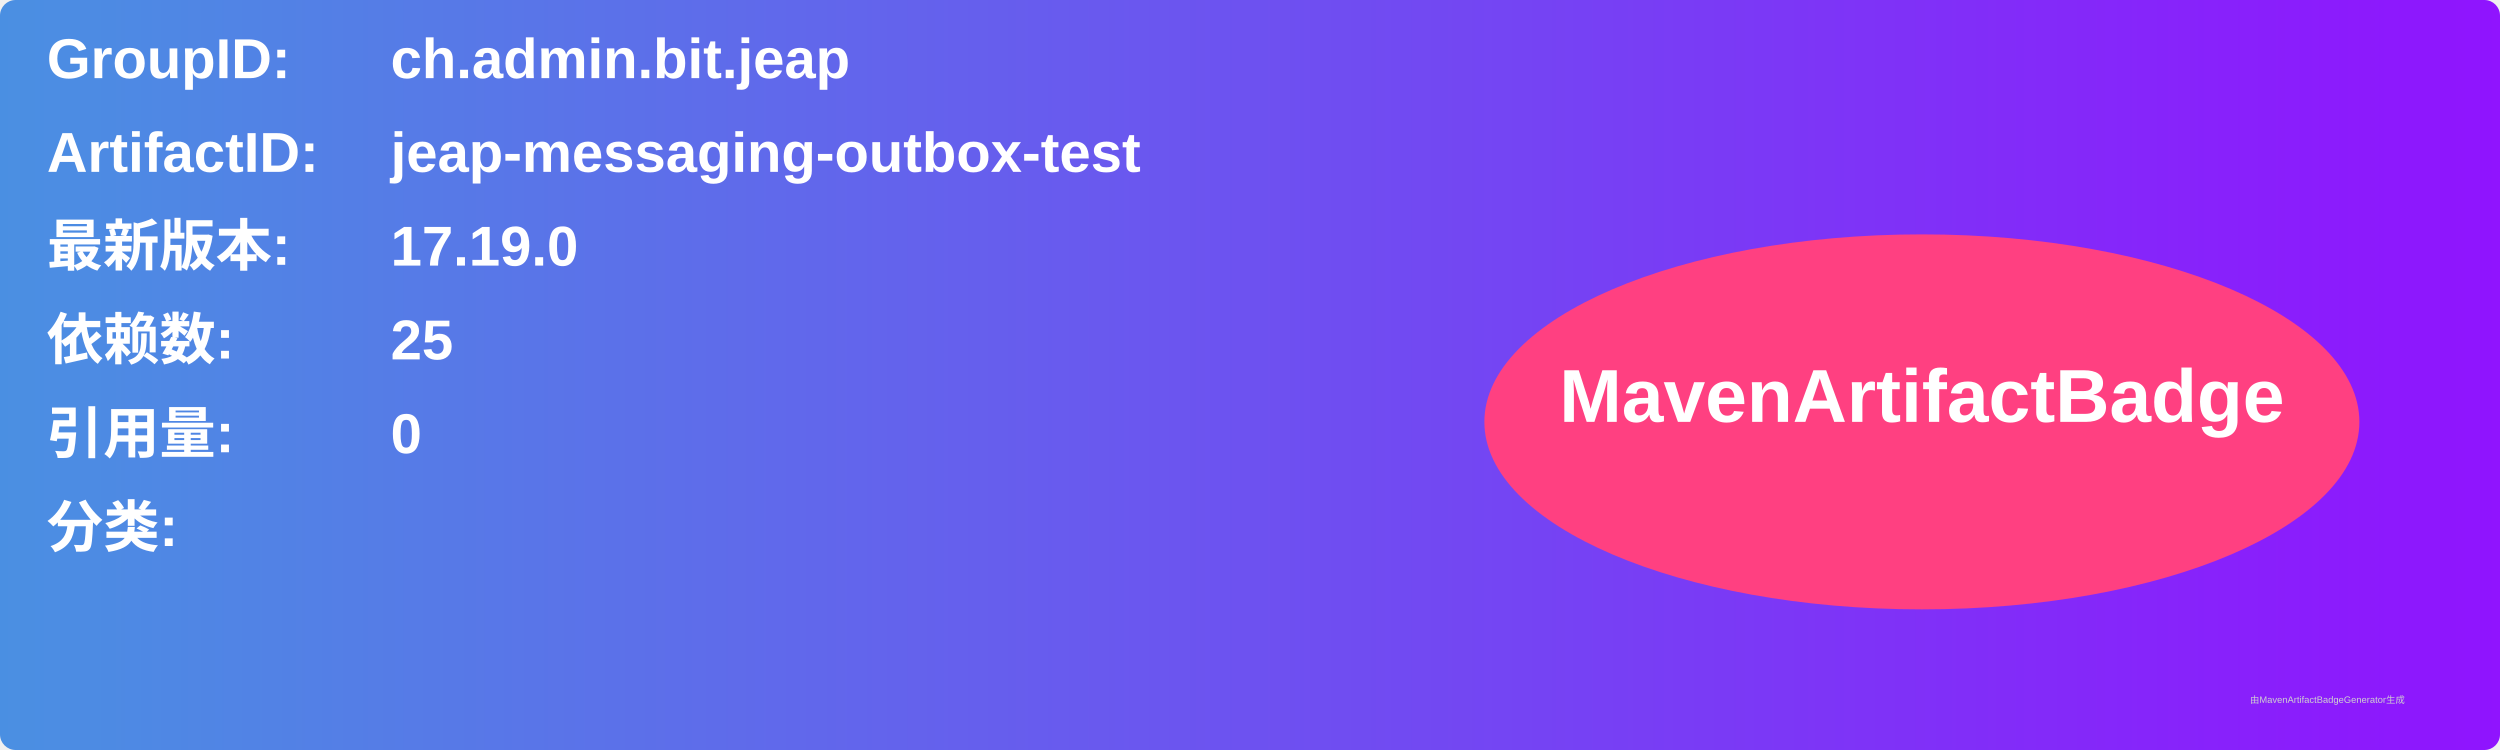
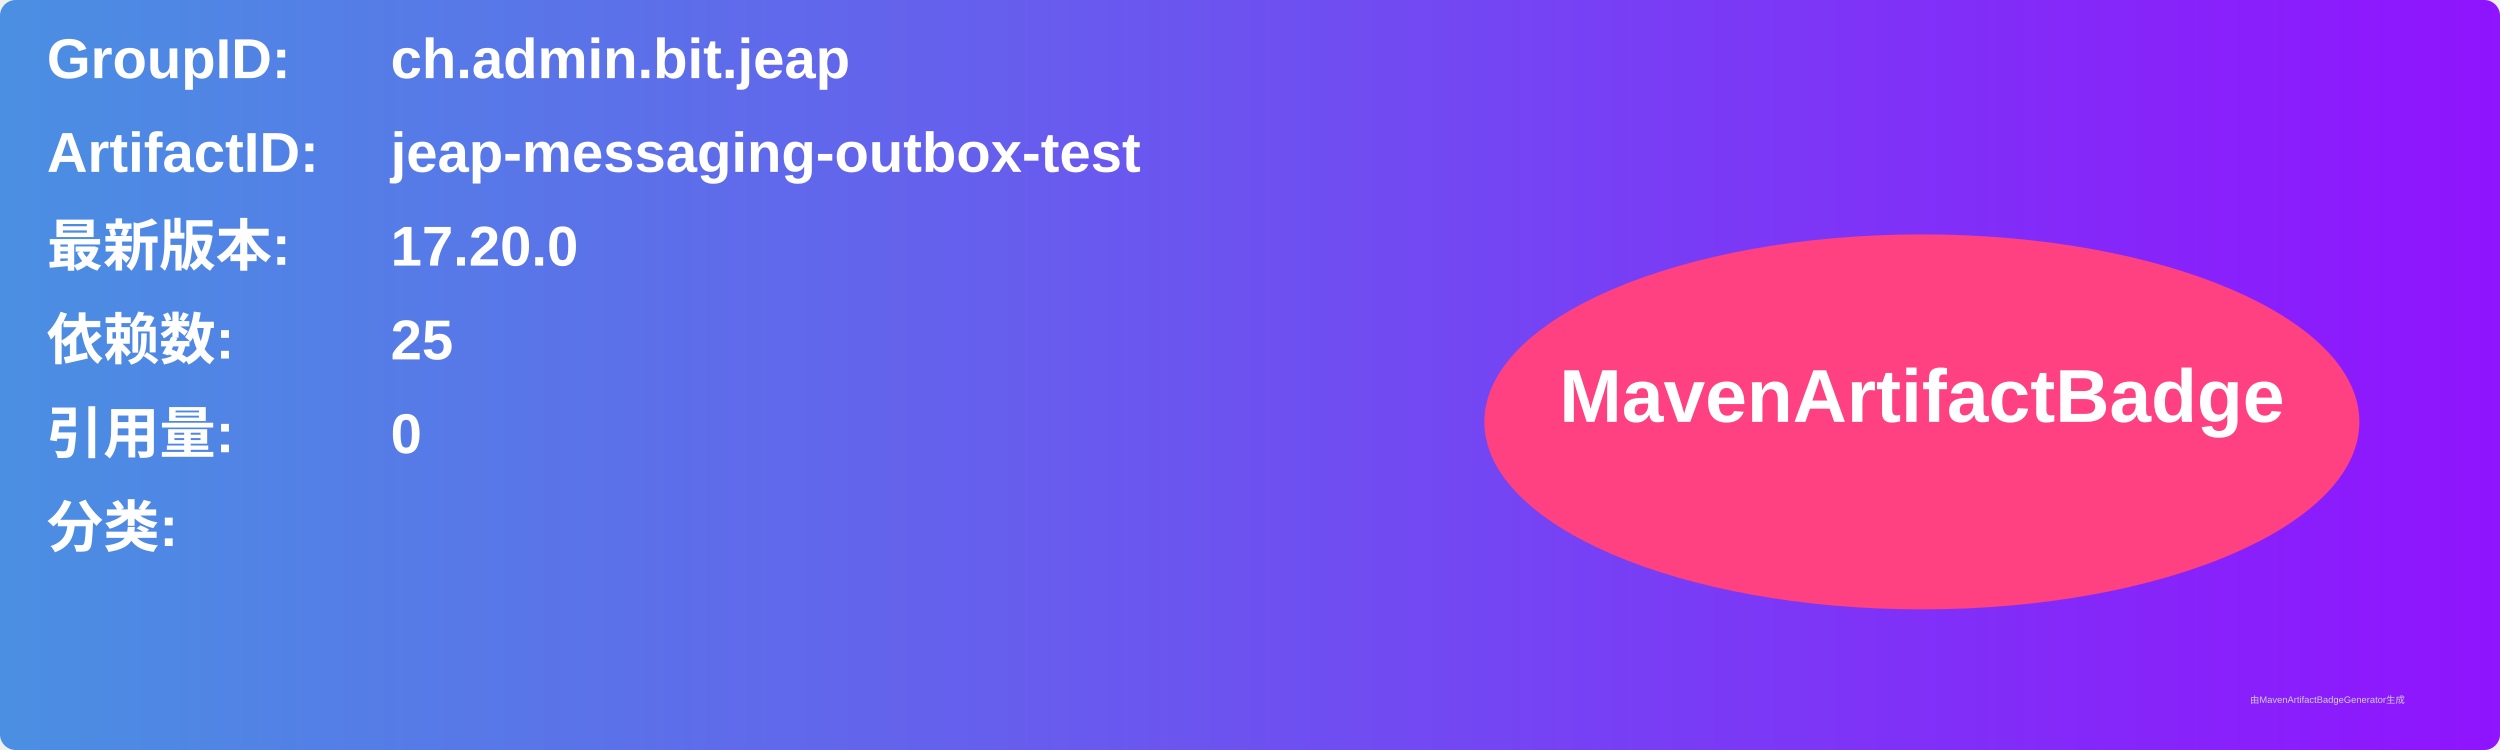
<svg xmlns="http://www.w3.org/2000/svg" width="800" height="240" viewBox="0 0 800 240">
  <linearGradient id="grad" x1="0%" y1="0%" x2="100%" y2="0%">
    <stop offset="0%" stop-color="#4a90e2" />
    <stop offset="100%" stop-color="#9013fe" />
  </linearGradient>
  <rect width="100%" height="100%" rx="5" ry="5" fill="url(#grad)" />
  <g transform="translate(15, 15)">
    <text x="0" y="10" font-family="Arial" font-size="18" fill="white" font-weight="bold" width="260">GroupID:</text>
    <text x="110" y="10" font-family="Arial" font-size="18" fill="white" font-weight="bold" width="460">ch.admin.bit.jeap</text>
    <text x="0" y="40" font-family="Arial" font-size="18" fill="white" font-weight="bold" width="260">ArtifactID:</text>
    <text x="110" y="40" font-family="Arial" font-size="18" fill="white" font-weight="bold" width="460">jeap-messaging-outbox-test</text>
    <text x="0" y="70" font-family="Arial" font-size="18" fill="white" font-weight="bold">最新版本:</text>
    <text x="110" y="70" font-family="Arial" font-size="18" fill="white" font-weight="bold">
-       <tspan font-weight="bold">17.19.0</tspan>
+       <tspan font-weight="bold">17.20.0</tspan>
    </text>
    <text x="0" y="100" font-family="Arial" font-size="18" fill="white" font-weight="bold">依赖数: </text>
    <text x="110" y="100" font-family="Arial" font-size="18" fill="white">
      <tspan font-weight="bold">25</tspan>
    </text>
    <text x="0" y="130" font-family="Arial" font-size="18" fill="white" font-weight="bold">引用量: </text>
    <text x="110" y="130" font-family="Arial" font-size="18" fill="white">
      <tspan font-weight="bold">0</tspan>
    </text>
    <text x="0" y="160" font-family="Arial" font-size="18" fill="white" font-weight="bold">分类:</text>
    <text x="10" y="190" font-family="Arial" font-size="10" fill="white">
      <tspan font-weight="bold" />
    </text>
    <ellipse cx="600" cy="120" rx="140" ry="60" fill="#ff4081" />
    <text x="600" y="120" text-anchor="middle" font-family="Arial" font-size="24" fill="white" font-weight="bold">MavenArtifactBadge</text>
  </g>
  <text x="720" y="225" font-family="Arial" font-size="3" fill="#d0d0d0">由MavenArtifactBadgeGenerator生成</text>
</svg>
